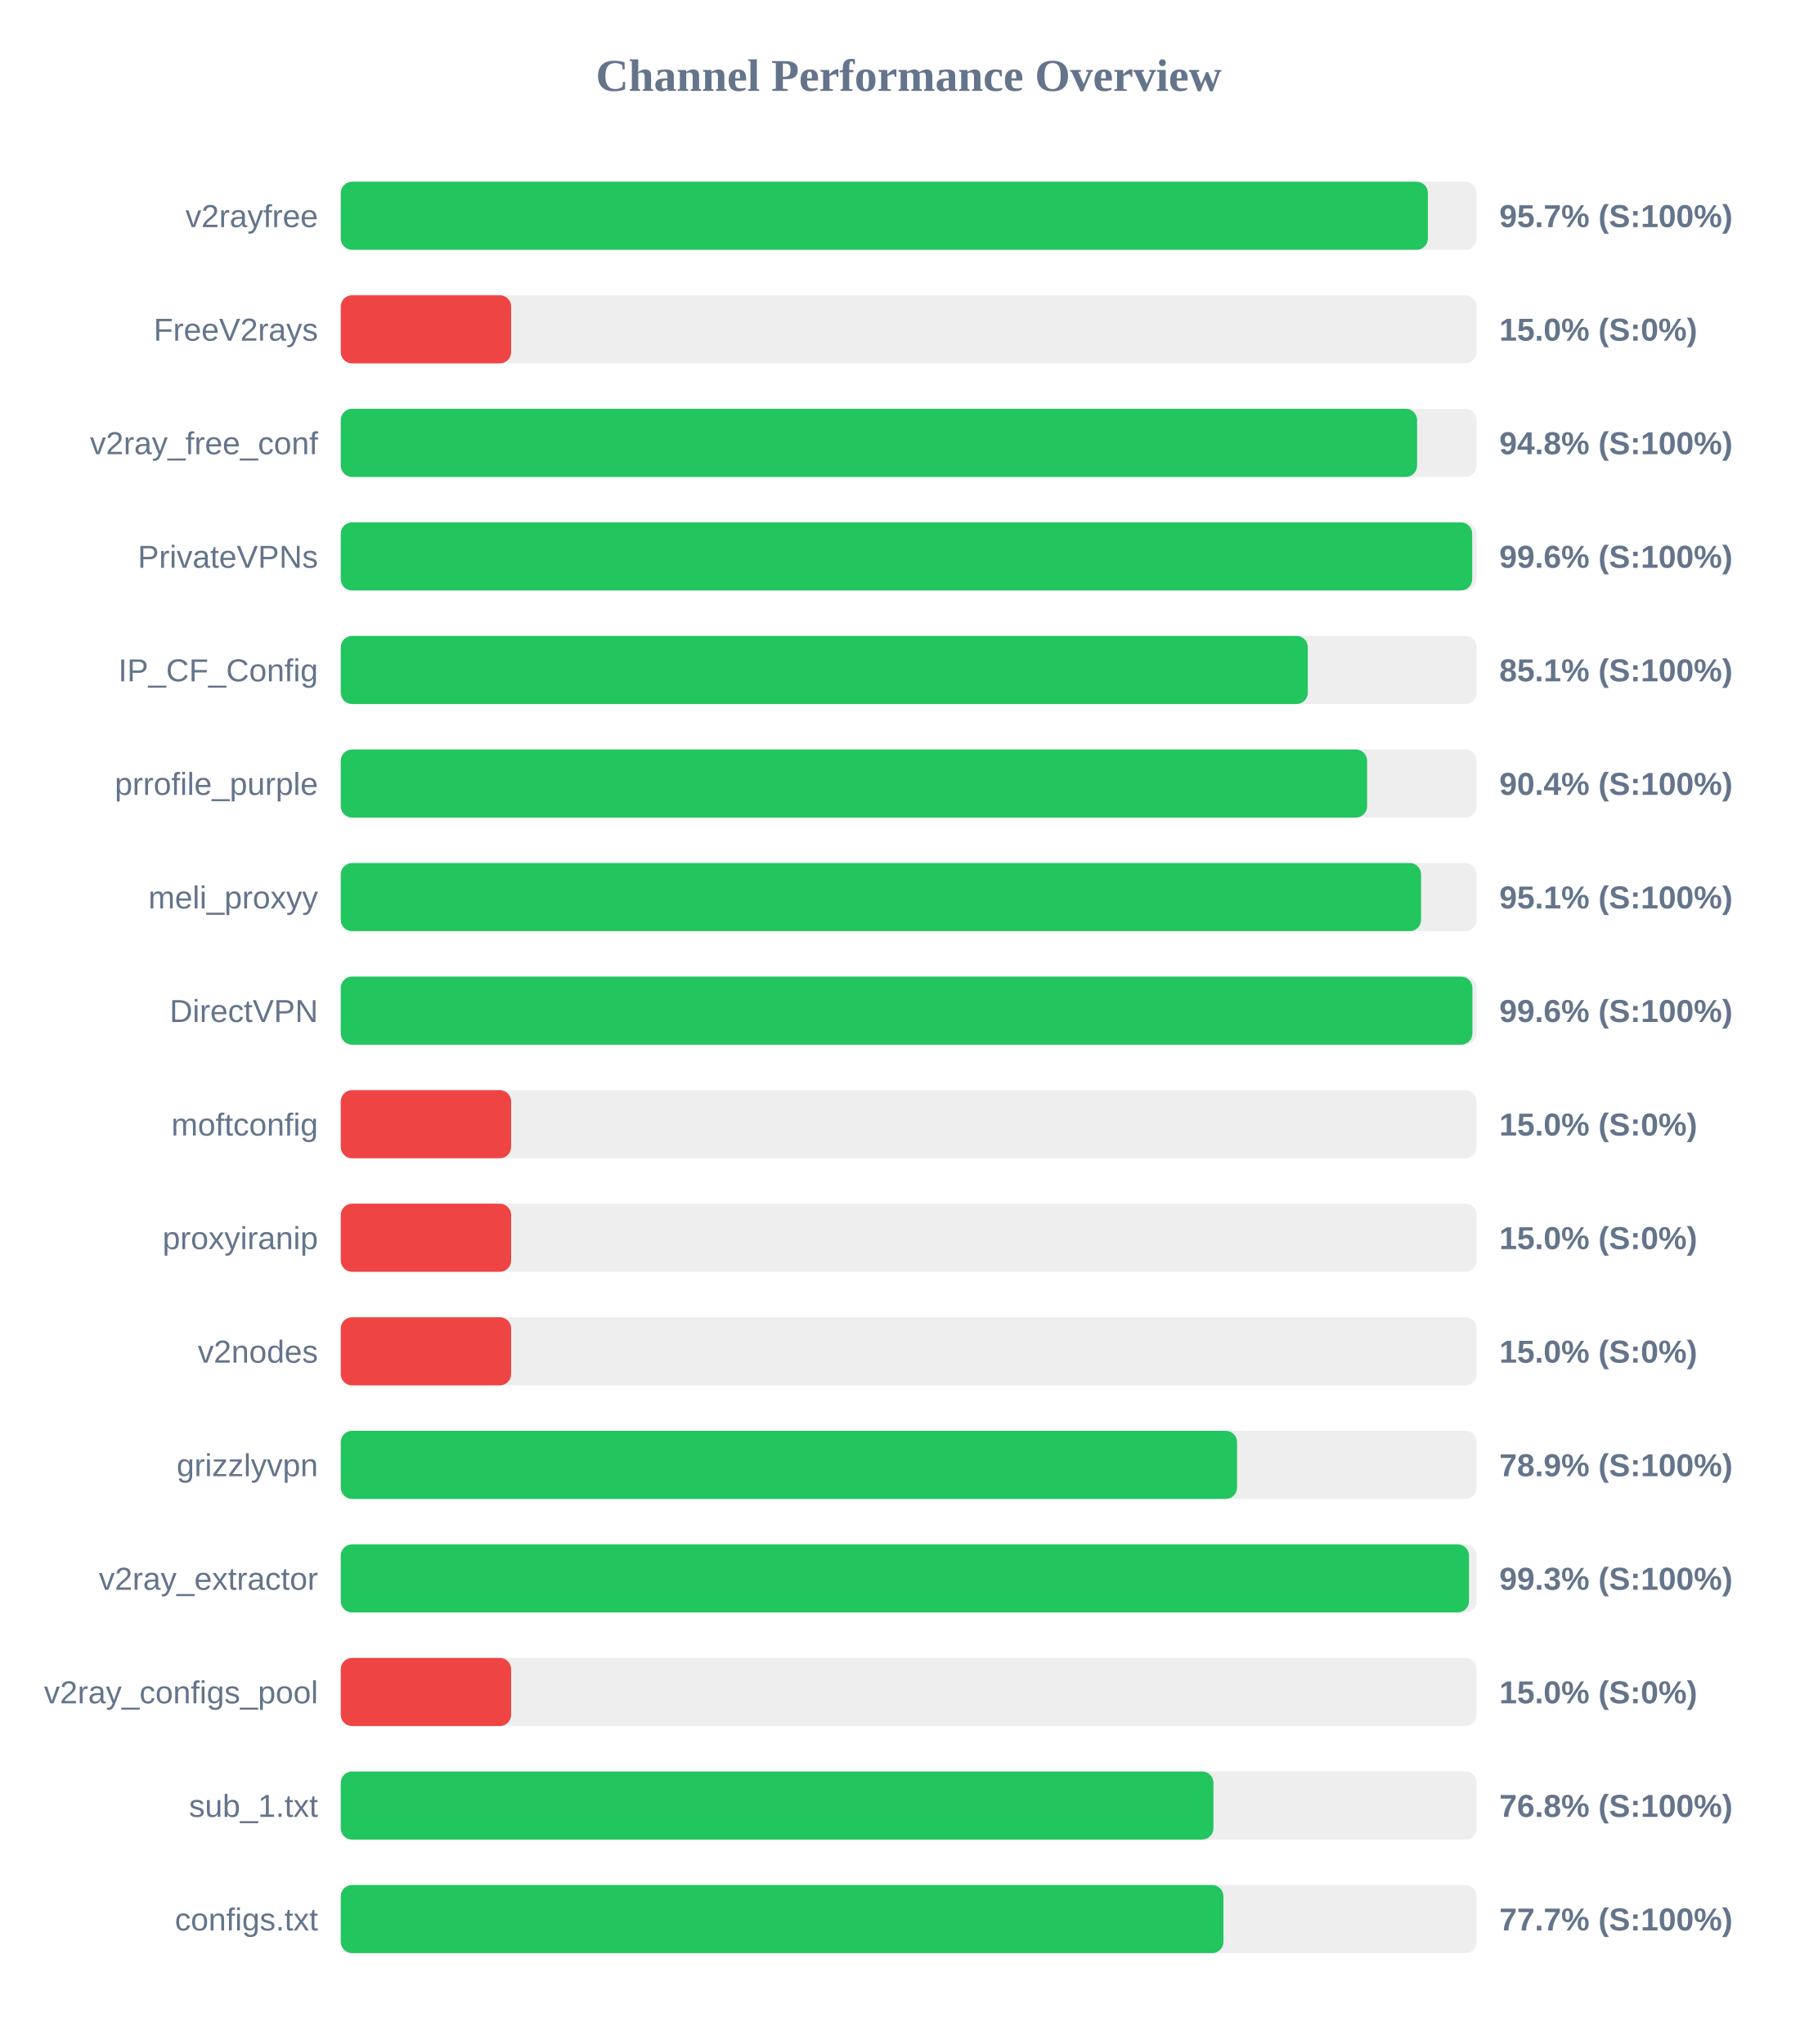
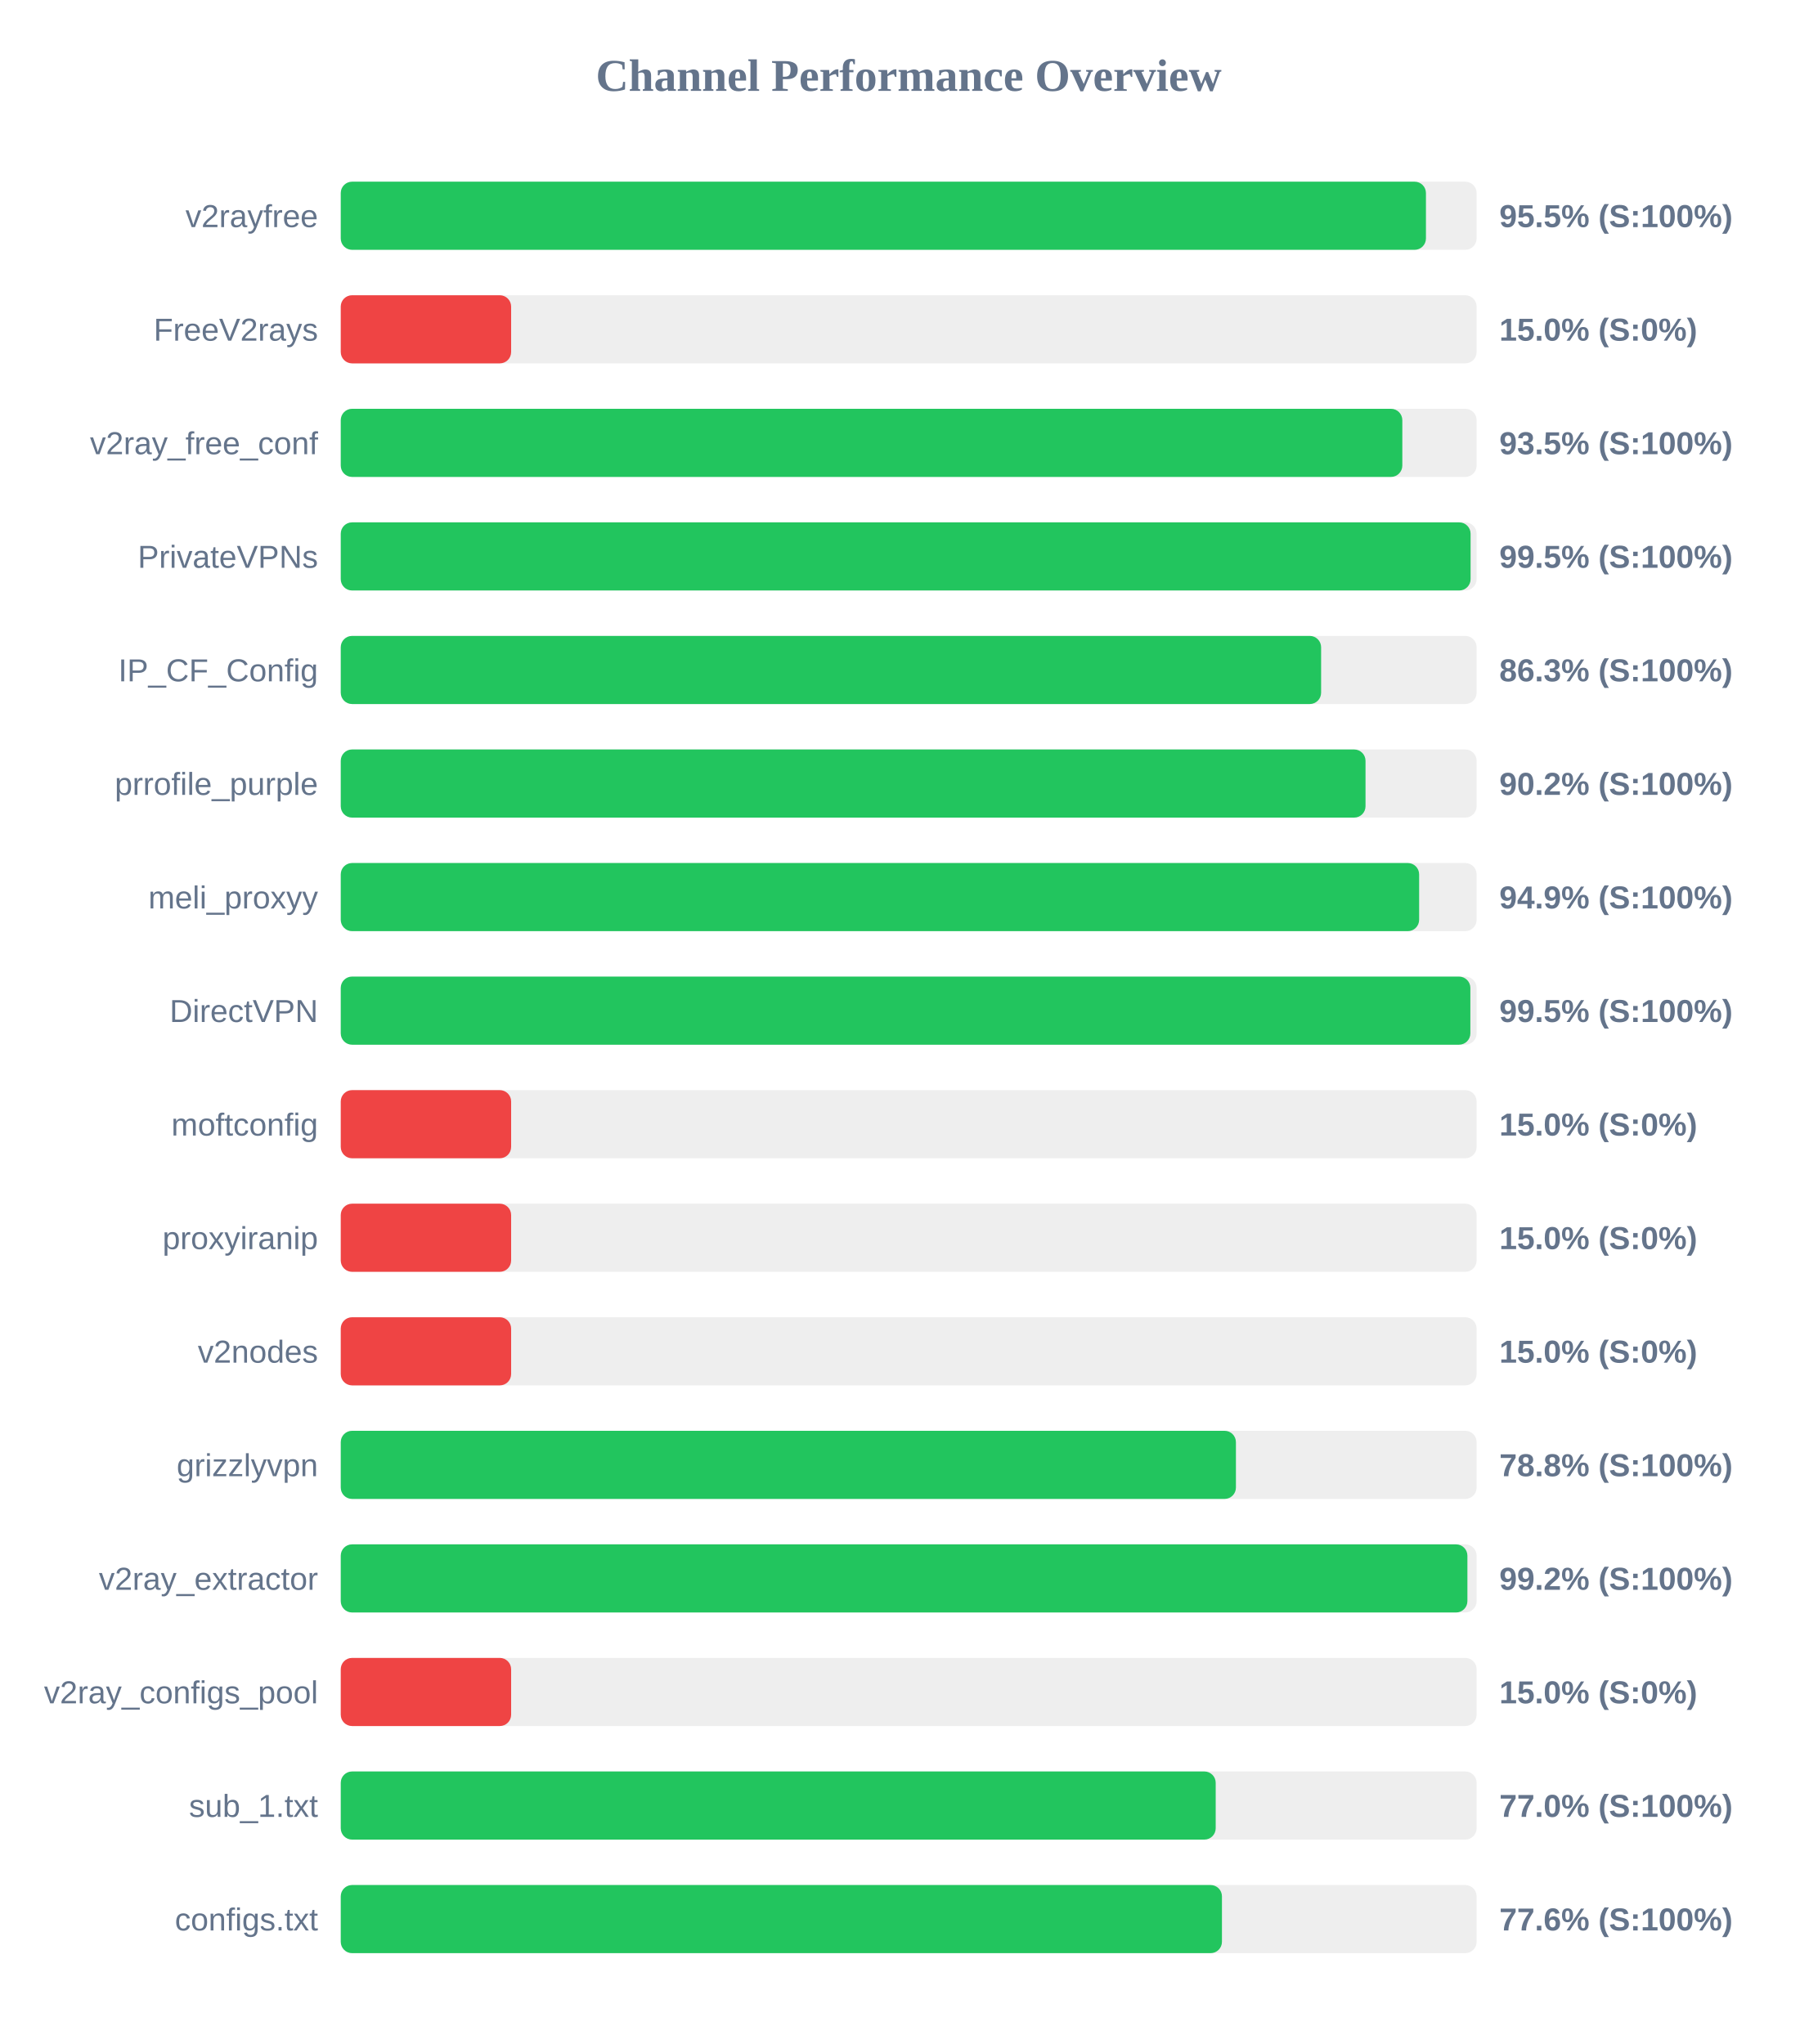
<svg xmlns="http://www.w3.org/2000/svg" width="800" height="900" version="1.1">
  <style>
        .row { font: 14px Arial; fill: #64748b; }
        .score { font: bold 14px Arial; fill: #64748b; }
    </style>
  <text x="400" y="40" text-anchor="middle" font-size="20px" font-weight="bold" fill="#64748b">Channel Performance Overview</text>
  <rect x="150" y="80" width="500" height="30" fill="#eee" rx="5" />
-   <rect x="150" y="80" width="478.55" height="30" fill="#22c55e" rx="5" />
+   <rect x="150" y="80" width="477.7" height="30" fill="#22c55e" rx="5" />
  <text x="140" y="100" text-anchor="end" class="row">v2rayfree</text>
-   <text x="660" y="100" text-anchor="start" class="score">95.7% (S:100%)</text>
+   <text x="660" y="100" text-anchor="start" class="score">95.5% (S:100%)</text>
  <rect x="150" y="130" width="500" height="30" fill="#eee" rx="5" />
  <rect x="150" y="130" width="75.0" height="30" fill="#ef4444" rx="5" />
  <text x="140" y="150" text-anchor="end" class="row">FreeV2rays</text>
  <text x="660" y="150" text-anchor="start" class="score">15.0% (S:0%)</text>
  <rect x="150" y="180" width="500" height="30" fill="#eee" rx="5" />
-   <rect x="150" y="180" width="473.8" height="30" fill="#22c55e" rx="5" />
+   <rect x="150" y="180" width="467.3" height="30" fill="#22c55e" rx="5" />
  <text x="140" y="200" text-anchor="end" class="row">v2ray_free_conf</text>
-   <text x="660" y="200" text-anchor="start" class="score">94.8% (S:100%)</text>
+   <text x="660" y="200" text-anchor="start" class="score">93.5% (S:100%)</text>
  <rect x="150" y="230" width="500" height="30" fill="#eee" rx="5" />
-   <rect x="150" y="230" width="498.05" height="30" fill="#22c55e" rx="5" />
+   <rect x="150" y="230" width="497.35" height="30" fill="#22c55e" rx="5" />
  <text x="140" y="250" text-anchor="end" class="row">PrivateVPNs</text>
-   <text x="660" y="250" text-anchor="start" class="score">99.6% (S:100%)</text>
+   <text x="660" y="250" text-anchor="start" class="score">99.5% (S:100%)</text>
  <rect x="150" y="280" width="500" height="30" fill="#eee" rx="5" />
-   <rect x="150" y="280" width="425.7" height="30" fill="#22c55e" rx="5" />
+   <rect x="150" y="280" width="431.55" height="30" fill="#22c55e" rx="5" />
  <text x="140" y="300" text-anchor="end" class="row">IP_CF_Config</text>
-   <text x="660" y="300" text-anchor="start" class="score">85.1% (S:100%)</text>
+   <text x="660" y="300" text-anchor="start" class="score">86.3% (S:100%)</text>
  <rect x="150" y="330" width="500" height="30" fill="#eee" rx="5" />
-   <rect x="150" y="330" width="451.8" height="30" fill="#22c55e" rx="5" />
+   <rect x="150" y="330" width="451.1" height="30" fill="#22c55e" rx="5" />
  <text x="140" y="350" text-anchor="end" class="row">prrofile_purple</text>
-   <text x="660" y="350" text-anchor="start" class="score">90.4% (S:100%)</text>
+   <text x="660" y="350" text-anchor="start" class="score">90.2% (S:100%)</text>
  <rect x="150" y="380" width="500" height="30" fill="#eee" rx="5" />
-   <rect x="150" y="380" width="475.55" height="30" fill="#22c55e" rx="5" />
+   <rect x="150" y="380" width="474.7" height="30" fill="#22c55e" rx="5" />
  <text x="140" y="400" text-anchor="end" class="row">meli_proxyy</text>
-   <text x="660" y="400" text-anchor="start" class="score">95.1% (S:100%)</text>
+   <text x="660" y="400" text-anchor="start" class="score">94.9% (S:100%)</text>
  <rect x="150" y="430" width="500" height="30" fill="#eee" rx="5" />
-   <rect x="150" y="430" width="498.15" height="30" fill="#22c55e" rx="5" />
+   <rect x="150" y="430" width="497.25" height="30" fill="#22c55e" rx="5" />
  <text x="140" y="450" text-anchor="end" class="row">DirectVPN</text>
-   <text x="660" y="450" text-anchor="start" class="score">99.6% (S:100%)</text>
+   <text x="660" y="450" text-anchor="start" class="score">99.5% (S:100%)</text>
  <rect x="150" y="480" width="500" height="30" fill="#eee" rx="5" />
  <rect x="150" y="480" width="75.0" height="30" fill="#ef4444" rx="5" />
  <text x="140" y="500" text-anchor="end" class="row">moftconfig</text>
  <text x="660" y="500" text-anchor="start" class="score">15.0% (S:0%)</text>
  <rect x="150" y="530" width="500" height="30" fill="#eee" rx="5" />
  <rect x="150" y="530" width="75.0" height="30" fill="#ef4444" rx="5" />
  <text x="140" y="550" text-anchor="end" class="row">proxyiranip</text>
  <text x="660" y="550" text-anchor="start" class="score">15.0% (S:0%)</text>
  <rect x="150" y="580" width="500" height="30" fill="#eee" rx="5" />
  <rect x="150" y="580" width="75.0" height="30" fill="#ef4444" rx="5" />
  <text x="140" y="600" text-anchor="end" class="row">v2nodes</text>
  <text x="660" y="600" text-anchor="start" class="score">15.0% (S:0%)</text>
  <rect x="150" y="630" width="500" height="30" fill="#eee" rx="5" />
-   <rect x="150" y="630" width="394.55" height="30" fill="#22c55e" rx="5" />
+   <rect x="150" y="630" width="394.05" height="30" fill="#22c55e" rx="5" />
  <text x="140" y="650" text-anchor="end" class="row">grizzlyvpn</text>
-   <text x="660" y="650" text-anchor="start" class="score">78.9% (S:100%)</text>
+   <text x="660" y="650" text-anchor="start" class="score">78.8% (S:100%)</text>
  <rect x="150" y="680" width="500" height="30" fill="#eee" rx="5" />
-   <rect x="150" y="680" width="496.65" height="30" fill="#22c55e" rx="5" />
+   <rect x="150" y="680" width="495.95" height="30" fill="#22c55e" rx="5" />
  <text x="140" y="700" text-anchor="end" class="row">v2ray_extractor</text>
-   <text x="660" y="700" text-anchor="start" class="score">99.3% (S:100%)</text>
+   <text x="660" y="700" text-anchor="start" class="score">99.2% (S:100%)</text>
  <rect x="150" y="730" width="500" height="30" fill="#eee" rx="5" />
  <rect x="150" y="730" width="75.0" height="30" fill="#ef4444" rx="5" />
  <text x="140" y="750" text-anchor="end" class="row">v2ray_configs_pool</text>
  <text x="660" y="750" text-anchor="start" class="score">15.0% (S:0%)</text>
  <rect x="150" y="780" width="500" height="30" fill="#eee" rx="5" />
-   <rect x="150" y="780" width="384.15" height="30" fill="#22c55e" rx="5" />
+   <rect x="150" y="780" width="385.15" height="30" fill="#22c55e" rx="5" />
  <text x="140" y="800" text-anchor="end" class="row">sub_1.txt</text>
-   <text x="660" y="800" text-anchor="start" class="score">76.8% (S:100%)</text>
+   <text x="660" y="800" text-anchor="start" class="score">77.0% (S:100%)</text>
  <rect x="150" y="830" width="500" height="30" fill="#eee" rx="5" />
-   <rect x="150" y="830" width="388.55" height="30" fill="#22c55e" rx="5" />
+   <rect x="150" y="830" width="387.9" height="30" fill="#22c55e" rx="5" />
  <text x="140" y="850" text-anchor="end" class="row">configs.txt</text>
-   <text x="660" y="850" text-anchor="start" class="score">77.7% (S:100%)</text>
+   <text x="660" y="850" text-anchor="start" class="score">77.6% (S:100%)</text>
</svg>
